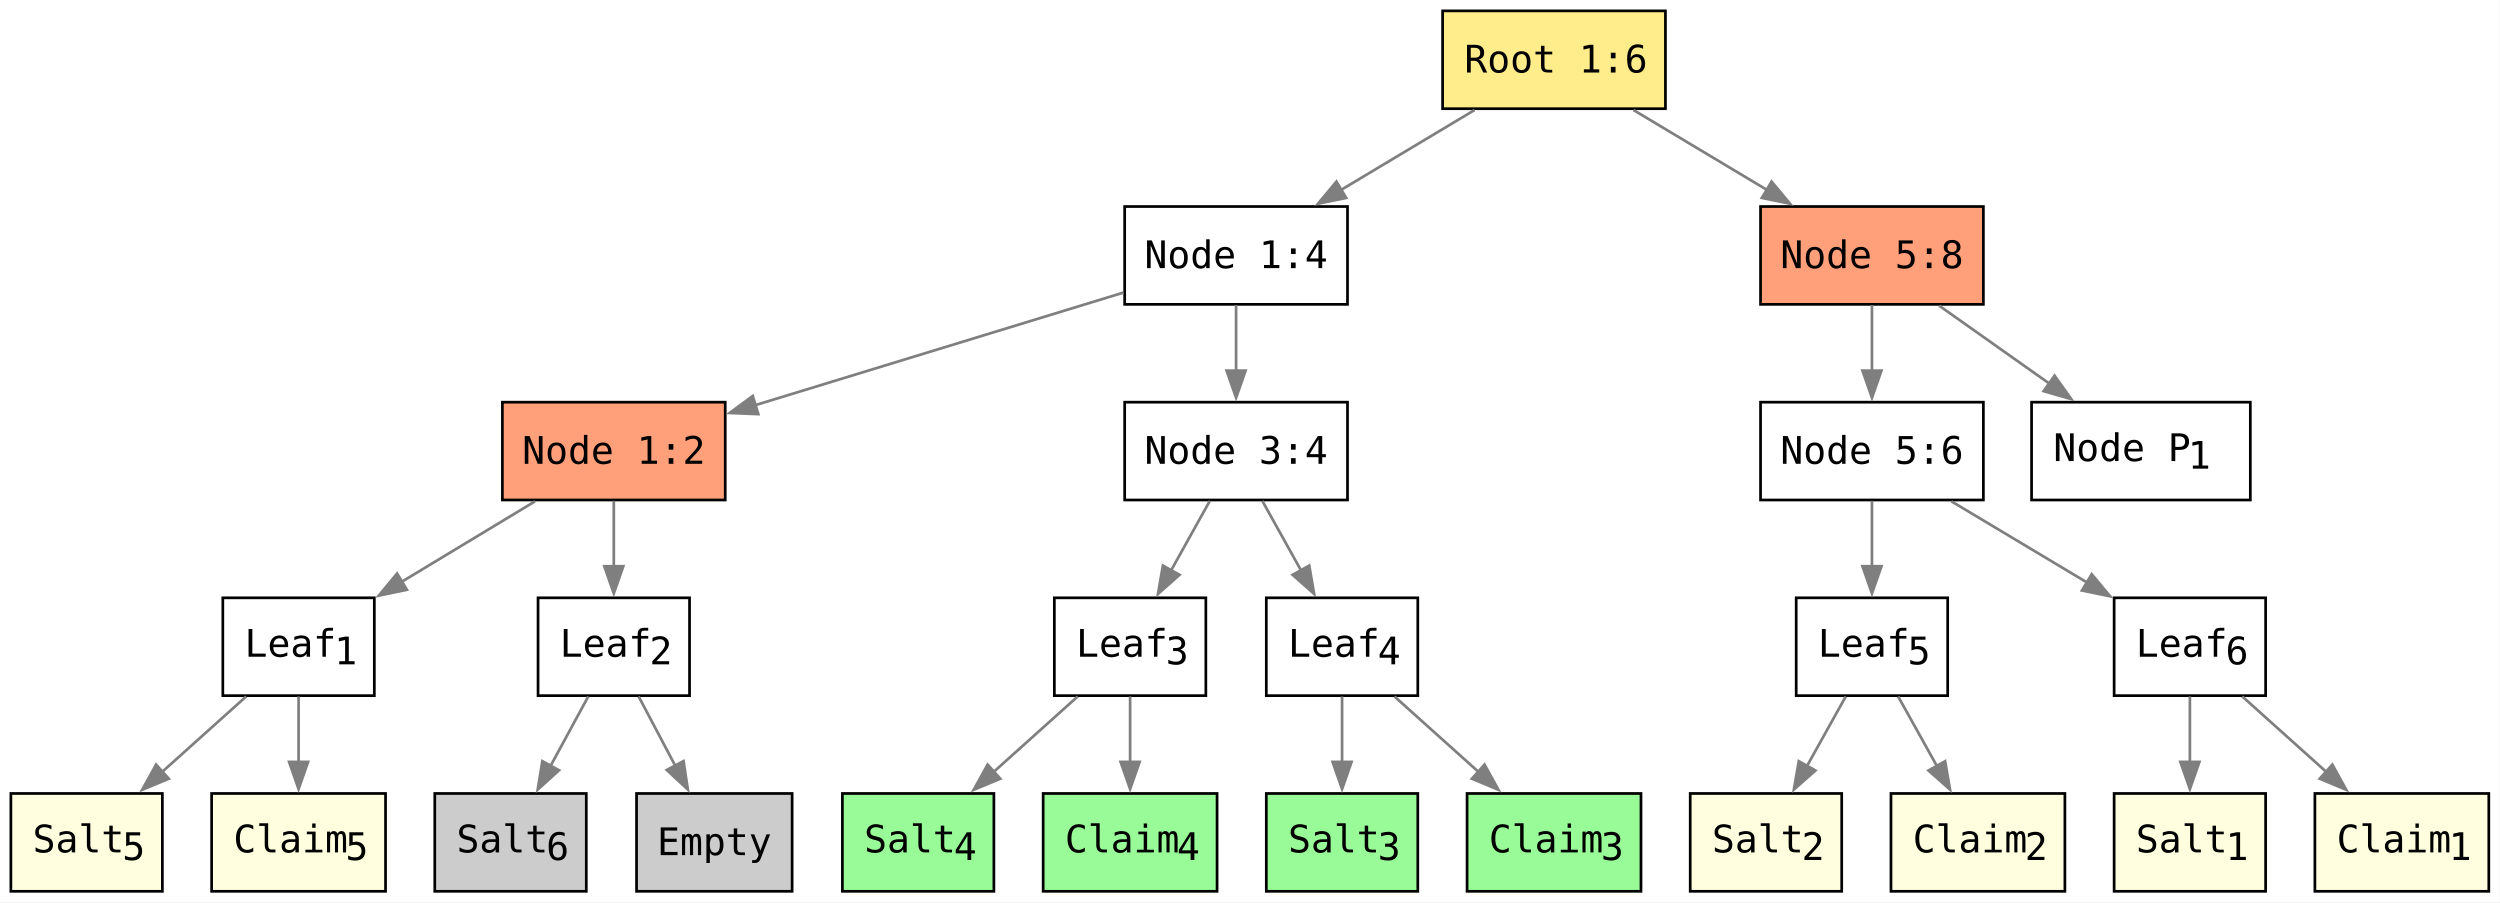
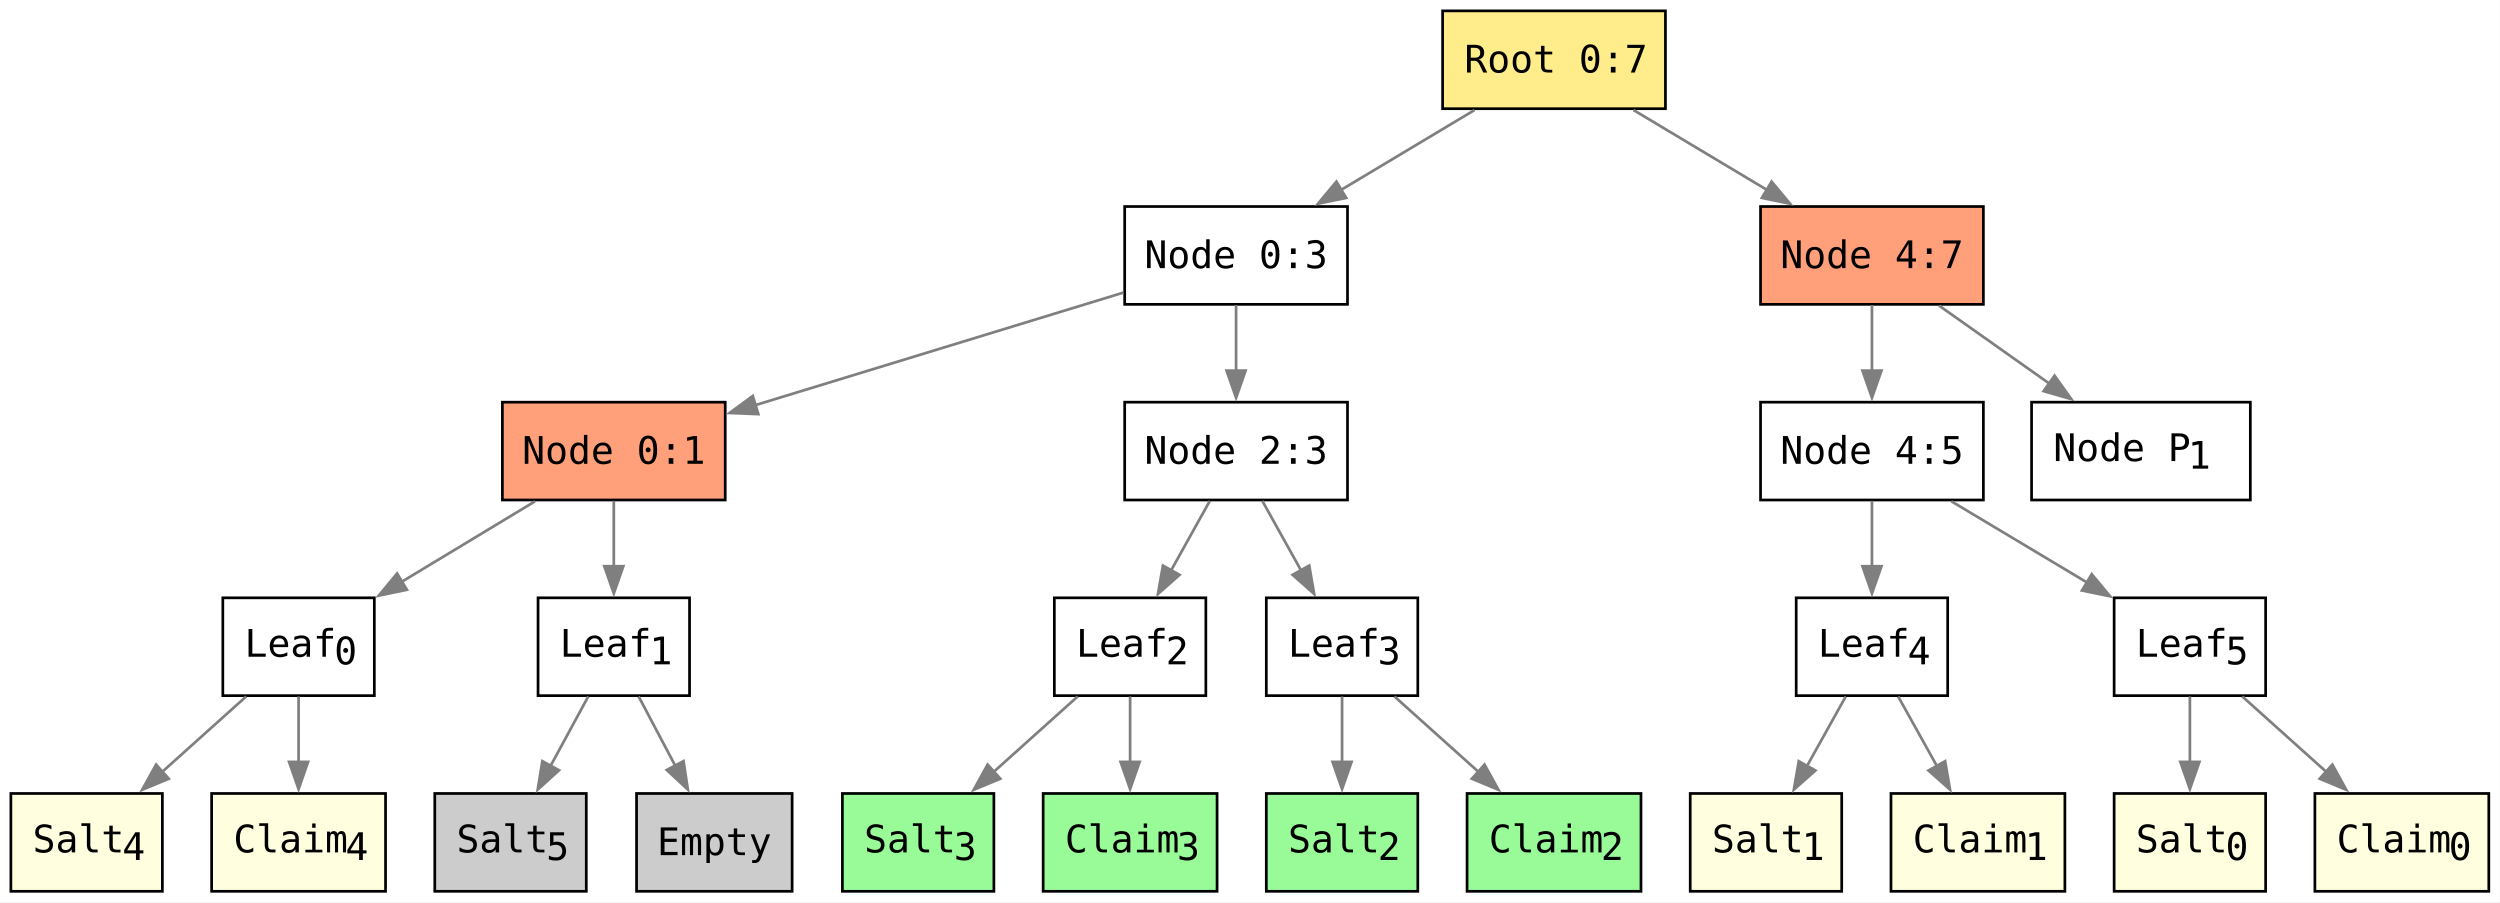
<svg xmlns="http://www.w3.org/2000/svg" width="920pt" height="332pt" viewBox="0.00 0.00 920.00 332.00">
  <g id="graph0" class="graph" transform="scale(1 1) rotate(0) translate(4 328)">
    <polygon fill="white" stroke="none" points="-4,4 -4,-328 915.88,-328 915.88,4 -4,4" />
    <g id="node1" class="node">
      <polygon fill="none" stroke="black" points="133.75,-108 78,-108 78,-72 133.75,-72 133.75,-108" />
      <text xml:space="preserve" text-anchor="start" x="86" y="-86.33" font-family="monospace" font-size="14.00">Leaf</text>
-       <text xml:space="preserve" text-anchor="start" x="119" y="-86.33" font-family="monospace" baseline-shift="sub" font-size="14.00">1</text>
+       <text xml:space="preserve" text-anchor="start" x="119" y="-86.33" font-family="monospace" baseline-shift="sub" font-size="14.00">0</text>
    </g>
    <g id="node22" class="node">
      <polygon fill="lightyellow" stroke="black" points="55.75,-36 0,-36 0,0 55.75,0 55.75,-36" />
      <text xml:space="preserve" text-anchor="start" x="8" y="-14.32" font-family="monospace" font-size="14.00">Salt</text>
-       <text xml:space="preserve" text-anchor="start" x="41" y="-14.32" font-family="monospace" baseline-shift="sub" font-size="14.00">5</text>
+       <text xml:space="preserve" text-anchor="start" x="41" y="-14.32" font-family="monospace" baseline-shift="sub" font-size="14.00">4</text>
    </g>
    <g id="edge22" class="edge">
      <path fill="none" stroke="#7f7f7f" d="M86.59,-71.7C77.22,-63.28 65.78,-53.02 55.5,-43.79" />
      <polygon fill="#7f7f7f" stroke="#7f7f7f" points="58.11,-41.43 48.33,-37.36 53.44,-46.64 58.11,-41.43" />
    </g>
    <g id="node23" class="node">
      <polygon fill="lightyellow" stroke="black" points="137.88,-36 73.88,-36 73.88,0 137.88,0 137.88,-36" />
      <text xml:space="preserve" text-anchor="start" x="81.88" y="-14.32" font-family="monospace" font-size="14.00">Claim</text>
-       <text xml:space="preserve" text-anchor="start" x="123.12" y="-14.32" font-family="monospace" baseline-shift="sub" font-size="14.00">5</text>
+       <text xml:space="preserve" text-anchor="start" x="123.12" y="-14.32" font-family="monospace" baseline-shift="sub" font-size="14.00">4</text>
    </g>
    <g id="edge21" class="edge">
      <path fill="none" stroke="#7f7f7f" d="M105.88,-71.7C105.88,-64.41 105.88,-55.73 105.88,-47.54" />
      <polygon fill="#7f7f7f" stroke="#7f7f7f" points="109.38,-47.62 105.88,-37.62 102.38,-47.62 109.38,-47.62" />
    </g>
    <g id="node2" class="node">
      <polygon fill="none" stroke="black" points="249.75,-108 194,-108 194,-72 249.75,-72 249.75,-108" />
      <text xml:space="preserve" text-anchor="start" x="202" y="-86.33" font-family="monospace" font-size="14.00">Leaf</text>
-       <text xml:space="preserve" text-anchor="start" x="235" y="-86.33" font-family="monospace" baseline-shift="sub" font-size="14.00">2</text>
+       <text xml:space="preserve" text-anchor="start" x="235" y="-86.33" font-family="monospace" baseline-shift="sub" font-size="14.00">1</text>
    </g>
    <g id="node24" class="node">
      <polygon fill="#cccccc" stroke="black" points="211.75,-36 156,-36 156,0 211.75,0 211.75,-36" />
      <text xml:space="preserve" text-anchor="start" x="164" y="-14.32" font-family="monospace" font-size="14.00">Salt</text>
-       <text xml:space="preserve" text-anchor="start" x="197" y="-14.32" font-family="monospace" baseline-shift="sub" font-size="14.00">6</text>
+       <text xml:space="preserve" text-anchor="start" x="197" y="-14.32" font-family="monospace" baseline-shift="sub" font-size="14.00">5</text>
    </g>
    <g id="edge24" class="edge">
      <path fill="none" stroke="#7f7f7f" d="M212.48,-71.7C208.29,-63.98 203.26,-54.71 198.59,-46.11" />
      <polygon fill="#7f7f7f" stroke="#7f7f7f" points="201.73,-44.55 193.88,-37.43 195.58,-47.89 201.73,-44.55" />
    </g>
    <g id="node25" class="node">
      <polygon fill="#cccccc" stroke="black" points="287.5,-36 230.25,-36 230.25,0 287.5,0 287.5,-36" />
      <text xml:space="preserve" text-anchor="middle" x="258.88" y="-13.32" font-family="monospace" font-size="14.00">Empty</text>
    </g>
    <g id="edge23" class="edge">
      <path fill="none" stroke="#7f7f7f" d="M231.02,-71.7C235.1,-63.98 240,-54.71 244.54,-46.11" />
      <polygon fill="#7f7f7f" stroke="#7f7f7f" points="247.55,-47.92 249.13,-37.44 241.36,-44.65 247.55,-47.92" />
    </g>
    <g id="node3" class="node">
      <polygon fill="none" stroke="black" points="439.75,-108 384,-108 384,-72 439.75,-72 439.75,-108" />
      <text xml:space="preserve" text-anchor="start" x="392" y="-86.33" font-family="monospace" font-size="14.00">Leaf</text>
-       <text xml:space="preserve" text-anchor="start" x="425" y="-86.33" font-family="monospace" baseline-shift="sub" font-size="14.00">3</text>
+       <text xml:space="preserve" text-anchor="start" x="425" y="-86.33" font-family="monospace" baseline-shift="sub" font-size="14.00">2</text>
    </g>
    <g id="node20" class="node">
      <polygon fill="palegreen" stroke="black" points="361.75,-36 306,-36 306,0 361.75,0 361.75,-36" />
      <text xml:space="preserve" text-anchor="start" x="314" y="-14.32" font-family="monospace" font-size="14.00">Salt</text>
-       <text xml:space="preserve" text-anchor="start" x="347" y="-14.32" font-family="monospace" baseline-shift="sub" font-size="14.00">4</text>
+       <text xml:space="preserve" text-anchor="start" x="347" y="-14.32" font-family="monospace" baseline-shift="sub" font-size="14.00">3</text>
    </g>
    <g id="edge20" class="edge">
      <path fill="none" stroke="#7f7f7f" d="M392.59,-71.7C383.22,-63.28 371.78,-53.02 361.5,-43.79" />
      <polygon fill="#7f7f7f" stroke="#7f7f7f" points="364.11,-41.43 354.33,-37.36 359.44,-46.64 364.11,-41.43" />
    </g>
    <g id="node21" class="node">
      <polygon fill="palegreen" stroke="black" points="443.88,-36 379.88,-36 379.88,0 443.88,0 443.88,-36" />
      <text xml:space="preserve" text-anchor="start" x="387.88" y="-14.32" font-family="monospace" font-size="14.00">Claim</text>
-       <text xml:space="preserve" text-anchor="start" x="429.12" y="-14.32" font-family="monospace" baseline-shift="sub" font-size="14.00">4</text>
+       <text xml:space="preserve" text-anchor="start" x="429.12" y="-14.32" font-family="monospace" baseline-shift="sub" font-size="14.00">3</text>
    </g>
    <g id="edge19" class="edge">
      <path fill="none" stroke="#7f7f7f" d="M411.88,-71.7C411.88,-64.41 411.88,-55.73 411.88,-47.54" />
      <polygon fill="#7f7f7f" stroke="#7f7f7f" points="415.38,-47.62 411.88,-37.62 408.38,-47.62 415.38,-47.62" />
    </g>
    <g id="node4" class="node">
      <polygon fill="none" stroke="black" points="517.75,-108 462,-108 462,-72 517.75,-72 517.75,-108" />
      <text xml:space="preserve" text-anchor="start" x="470" y="-86.33" font-family="monospace" font-size="14.00">Leaf</text>
-       <text xml:space="preserve" text-anchor="start" x="503" y="-86.33" font-family="monospace" baseline-shift="sub" font-size="14.00">4</text>
+       <text xml:space="preserve" text-anchor="start" x="503" y="-86.33" font-family="monospace" baseline-shift="sub" font-size="14.00">3</text>
    </g>
    <g id="node18" class="node">
      <polygon fill="palegreen" stroke="black" points="517.75,-36 462,-36 462,0 517.75,0 517.75,-36" />
      <text xml:space="preserve" text-anchor="start" x="470" y="-14.32" font-family="monospace" font-size="14.00">Salt</text>
-       <text xml:space="preserve" text-anchor="start" x="503" y="-14.32" font-family="monospace" baseline-shift="sub" font-size="14.00">3</text>
+       <text xml:space="preserve" text-anchor="start" x="503" y="-14.32" font-family="monospace" baseline-shift="sub" font-size="14.00">2</text>
    </g>
    <g id="edge18" class="edge">
      <path fill="none" stroke="#7f7f7f" d="M489.88,-71.7C489.88,-64.41 489.88,-55.73 489.88,-47.54" />
      <polygon fill="#7f7f7f" stroke="#7f7f7f" points="493.38,-47.62 489.88,-37.62 486.38,-47.62 493.38,-47.62" />
    </g>
    <g id="node19" class="node">
      <polygon fill="palegreen" stroke="black" points="599.88,-36 535.88,-36 535.88,0 599.88,0 599.88,-36" />
      <text xml:space="preserve" text-anchor="start" x="543.88" y="-14.32" font-family="monospace" font-size="14.00">Claim</text>
-       <text xml:space="preserve" text-anchor="start" x="585.12" y="-14.32" font-family="monospace" baseline-shift="sub" font-size="14.00">3</text>
+       <text xml:space="preserve" text-anchor="start" x="585.12" y="-14.32" font-family="monospace" baseline-shift="sub" font-size="14.00">2</text>
    </g>
    <g id="edge17" class="edge">
      <path fill="none" stroke="#7f7f7f" d="M509.16,-71.7C518.53,-63.28 529.97,-53.02 540.25,-43.79" />
      <polygon fill="#7f7f7f" stroke="#7f7f7f" points="542.31,-46.64 547.42,-37.36 537.64,-41.43 542.31,-46.64" />
    </g>
    <g id="node5" class="node">
      <polygon fill="none" stroke="black" points="712.75,-108 657,-108 657,-72 712.75,-72 712.75,-108" />
      <text xml:space="preserve" text-anchor="start" x="665" y="-86.33" font-family="monospace" font-size="14.00">Leaf</text>
-       <text xml:space="preserve" text-anchor="start" x="698" y="-86.33" font-family="monospace" baseline-shift="sub" font-size="14.00">5</text>
+       <text xml:space="preserve" text-anchor="start" x="698" y="-86.33" font-family="monospace" baseline-shift="sub" font-size="14.00">4</text>
    </g>
    <g id="node16" class="node">
      <polygon fill="lightyellow" stroke="black" points="673.75,-36 618,-36 618,0 673.75,0 673.75,-36" />
      <text xml:space="preserve" text-anchor="start" x="626" y="-14.32" font-family="monospace" font-size="14.00">Salt</text>
-       <text xml:space="preserve" text-anchor="start" x="659" y="-14.32" font-family="monospace" baseline-shift="sub" font-size="14.00">2</text>
+       <text xml:space="preserve" text-anchor="start" x="659" y="-14.32" font-family="monospace" baseline-shift="sub" font-size="14.00">1</text>
    </g>
    <g id="edge16" class="edge">
      <path fill="none" stroke="#7f7f7f" d="M675.23,-71.7C670.94,-63.98 665.77,-54.71 660.98,-46.11" />
      <polygon fill="#7f7f7f" stroke="#7f7f7f" points="664.07,-44.46 656.14,-37.43 657.95,-47.87 664.07,-44.46" />
    </g>
    <g id="node17" class="node">
      <polygon fill="lightyellow" stroke="black" points="755.88,-36 691.88,-36 691.88,0 755.88,0 755.88,-36" />
      <text xml:space="preserve" text-anchor="start" x="699.88" y="-14.32" font-family="monospace" font-size="14.00">Claim</text>
-       <text xml:space="preserve" text-anchor="start" x="741.12" y="-14.32" font-family="monospace" baseline-shift="sub" font-size="14.00">2</text>
+       <text xml:space="preserve" text-anchor="start" x="741.12" y="-14.32" font-family="monospace" baseline-shift="sub" font-size="14.00">1</text>
    </g>
    <g id="edge15" class="edge">
      <path fill="none" stroke="#7f7f7f" d="M694.52,-71.7C698.81,-63.98 703.98,-54.71 708.77,-46.11" />
      <polygon fill="#7f7f7f" stroke="#7f7f7f" points="711.8,-47.87 713.61,-37.43 705.68,-44.46 711.8,-47.87" />
    </g>
    <g id="node6" class="node">
      <polygon fill="none" stroke="black" points="829.75,-108 774,-108 774,-72 829.75,-72 829.75,-108" />
      <text xml:space="preserve" text-anchor="start" x="782" y="-86.33" font-family="monospace" font-size="14.00">Leaf</text>
-       <text xml:space="preserve" text-anchor="start" x="815" y="-86.33" font-family="monospace" baseline-shift="sub" font-size="14.00">6</text>
+       <text xml:space="preserve" text-anchor="start" x="815" y="-86.33" font-family="monospace" baseline-shift="sub" font-size="14.00">5</text>
    </g>
    <g id="node14" class="node">
      <polygon fill="lightyellow" stroke="black" points="829.75,-36 774,-36 774,0 829.75,0 829.75,-36" />
      <text xml:space="preserve" text-anchor="start" x="782" y="-14.32" font-family="monospace" font-size="14.00">Salt</text>
-       <text xml:space="preserve" text-anchor="start" x="815" y="-14.32" font-family="monospace" baseline-shift="sub" font-size="14.00">1</text>
+       <text xml:space="preserve" text-anchor="start" x="815" y="-14.32" font-family="monospace" baseline-shift="sub" font-size="14.00">0</text>
    </g>
    <g id="edge14" class="edge">
      <path fill="none" stroke="#7f7f7f" d="M801.88,-71.7C801.88,-64.41 801.88,-55.73 801.88,-47.54" />
      <polygon fill="#7f7f7f" stroke="#7f7f7f" points="805.38,-47.62 801.88,-37.62 798.38,-47.62 805.38,-47.62" />
    </g>
    <g id="node15" class="node">
      <polygon fill="lightyellow" stroke="black" points="911.88,-36 847.88,-36 847.88,0 911.88,0 911.88,-36" />
      <text xml:space="preserve" text-anchor="start" x="855.88" y="-14.32" font-family="monospace" font-size="14.00">Claim</text>
-       <text xml:space="preserve" text-anchor="start" x="897.12" y="-14.32" font-family="monospace" baseline-shift="sub" font-size="14.00">1</text>
+       <text xml:space="preserve" text-anchor="start" x="897.12" y="-14.32" font-family="monospace" baseline-shift="sub" font-size="14.00">0</text>
    </g>
    <g id="edge13" class="edge">
      <path fill="none" stroke="#7f7f7f" d="M821.16,-71.7C830.53,-63.28 841.97,-53.02 852.25,-43.79" />
      <polygon fill="#7f7f7f" stroke="#7f7f7f" points="854.31,-46.64 859.42,-37.36 849.64,-41.43 854.31,-46.64" />
    </g>
    <g id="node7" class="node">
      <polygon fill="lightsalmon" stroke="black" points="262.88,-180 180.88,-180 180.88,-144 262.88,-144 262.88,-180" />
-       <text xml:space="preserve" text-anchor="middle" x="221.88" y="-157.32" font-family="monospace" font-size="14.00">Node 1:2</text>
+       <text xml:space="preserve" text-anchor="middle" x="221.88" y="-157.32" font-family="monospace" font-size="14.00">Node 0:1</text>
    </g>
    <g id="edge1" class="edge">
      <path fill="none" stroke="#7f7f7f" d="M192.9,-143.52C178.01,-134.53 159.68,-123.47 143.68,-113.81" />
      <polygon fill="#7f7f7f" stroke="#7f7f7f" points="145.74,-110.97 135.37,-108.8 142.13,-116.96 145.74,-110.97" />
    </g>
    <g id="edge2" class="edge">
      <path fill="none" stroke="#7f7f7f" d="M221.88,-143.7C221.88,-136.41 221.88,-127.73 221.88,-119.54" />
      <polygon fill="#7f7f7f" stroke="#7f7f7f" points="225.38,-119.62 221.88,-109.62 218.38,-119.62 225.38,-119.62" />
    </g>
    <g id="node8" class="node">
      <polygon fill="none" stroke="black" points="491.88,-180 409.88,-180 409.88,-144 491.88,-144 491.88,-180" />
-       <text xml:space="preserve" text-anchor="middle" x="450.88" y="-157.32" font-family="monospace" font-size="14.00">Node 3:4</text>
+       <text xml:space="preserve" text-anchor="middle" x="450.88" y="-157.32" font-family="monospace" font-size="14.00">Node 2:3</text>
    </g>
    <g id="edge3" class="edge">
      <path fill="none" stroke="#7f7f7f" d="M441.23,-143.7C436.94,-135.98 431.77,-126.71 426.98,-118.11" />
      <polygon fill="#7f7f7f" stroke="#7f7f7f" points="430.07,-116.46 422.14,-109.43 423.95,-119.87 430.07,-116.46" />
    </g>
    <g id="edge4" class="edge">
      <path fill="none" stroke="#7f7f7f" d="M460.52,-143.7C464.81,-135.98 469.98,-126.71 474.77,-118.11" />
      <polygon fill="#7f7f7f" stroke="#7f7f7f" points="477.8,-119.87 479.61,-109.43 471.68,-116.46 477.8,-119.87" />
    </g>
    <g id="node9" class="node">
      <polygon fill="none" stroke="black" points="725.88,-180 643.88,-180 643.88,-144 725.88,-144 725.88,-180" />
-       <text xml:space="preserve" text-anchor="middle" x="684.88" y="-157.32" font-family="monospace" font-size="14.00">Node 5:6</text>
+       <text xml:space="preserve" text-anchor="middle" x="684.88" y="-157.32" font-family="monospace" font-size="14.00">Node 4:5</text>
    </g>
    <g id="edge5" class="edge">
      <path fill="none" stroke="#7f7f7f" d="M684.88,-143.7C684.88,-136.41 684.88,-127.73 684.88,-119.54" />
      <polygon fill="#7f7f7f" stroke="#7f7f7f" points="688.38,-119.62 684.88,-109.62 681.38,-119.62 688.38,-119.62" />
    </g>
    <g id="edge6" class="edge">
      <path fill="none" stroke="#7f7f7f" d="M714.1,-143.52C729.23,-134.46 747.89,-123.3 764.1,-113.6" />
      <polygon fill="#7f7f7f" stroke="#7f7f7f" points="765.75,-116.69 772.53,-108.56 762.15,-110.69 765.75,-116.69" />
    </g>
    <g id="node10" class="node">
      <polygon fill="none" stroke="black" points="824.12,-180 743.62,-180 743.62,-144 824.12,-144 824.12,-180" />
      <text xml:space="preserve" text-anchor="start" x="751.62" y="-158.32" font-family="monospace" font-size="14.00">Node P</text>
      <text xml:space="preserve" text-anchor="start" x="801.12" y="-158.32" font-family="monospace" baseline-shift="sub" font-size="14.00">1</text>
      <text xml:space="preserve" text-anchor="start" x="807.88" y="-158.32" font-family="monospace" font-size="14.00"> </text>
    </g>
    <g id="node11" class="node">
      <polygon fill="none" stroke="black" points="491.88,-252 409.88,-252 409.88,-216 491.88,-216 491.88,-252" />
-       <text xml:space="preserve" text-anchor="middle" x="450.88" y="-229.32" font-family="monospace" font-size="14.00">Node 1:4</text>
+       <text xml:space="preserve" text-anchor="middle" x="450.88" y="-229.32" font-family="monospace" font-size="14.00">Node 0:3</text>
    </g>
    <g id="edge7" class="edge">
      <path fill="none" stroke="#7f7f7f" d="M409.4,-220.32C371.39,-208.7 314.94,-191.45 273.91,-178.9" />
      <polygon fill="#7f7f7f" stroke="#7f7f7f" points="275.07,-175.6 264.48,-176.02 273.02,-182.3 275.07,-175.6" />
    </g>
    <g id="edge8" class="edge">
      <path fill="none" stroke="#7f7f7f" d="M450.88,-215.7C450.88,-208.41 450.88,-199.73 450.88,-191.54" />
      <polygon fill="#7f7f7f" stroke="#7f7f7f" points="454.38,-191.62 450.88,-181.62 447.38,-191.62 454.38,-191.62" />
    </g>
    <g id="node12" class="node">
      <polygon fill="lightsalmon" stroke="black" points="725.88,-252 643.88,-252 643.88,-216 725.88,-216 725.88,-252" />
-       <text xml:space="preserve" text-anchor="middle" x="684.88" y="-229.32" font-family="monospace" font-size="14.00">Node 5:8</text>
+       <text xml:space="preserve" text-anchor="middle" x="684.88" y="-229.32" font-family="monospace" font-size="14.00">Node 4:7</text>
    </g>
    <g id="edge9" class="edge">
      <path fill="none" stroke="#7f7f7f" d="M684.88,-215.7C684.88,-208.41 684.88,-199.73 684.88,-191.54" />
      <polygon fill="#7f7f7f" stroke="#7f7f7f" points="688.38,-191.62 684.88,-181.62 681.38,-191.62 688.38,-191.62" />
    </g>
    <g id="edge10" class="edge">
      <path fill="none" stroke="#7f7f7f" d="M709.6,-215.52C721.86,-206.85 736.85,-196.25 750.15,-186.85" />
      <polygon fill="#7f7f7f" stroke="#7f7f7f" points="752.08,-189.77 758.23,-181.13 748.04,-184.05 752.08,-189.77" />
    </g>
    <g id="node13" class="node">
      <polygon fill="#ffec8b" stroke="black" points="608.88,-324 526.88,-324 526.88,-288 608.88,-288 608.88,-324" />
-       <text xml:space="preserve" text-anchor="start" x="534.88" y="-301.32" font-family="monospace" font-size="14.00">Root 1:6</text>
+       <text xml:space="preserve" text-anchor="start" x="534.88" y="-301.32" font-family="monospace" font-size="14.00">Root 0:7</text>
    </g>
    <g id="edge11" class="edge">
      <path fill="none" stroke="#7f7f7f" d="M538.65,-287.52C523.74,-278.6 505.41,-267.63 489.37,-258.03" />
      <polygon fill="#7f7f7f" stroke="#7f7f7f" points="491.4,-255.17 481.02,-253.04 487.81,-261.18 491.4,-255.17" />
    </g>
    <g id="edge12" class="edge">
      <path fill="none" stroke="#7f7f7f" d="M597.1,-287.52C612.01,-278.6 630.34,-267.63 646.38,-258.03" />
      <polygon fill="#7f7f7f" stroke="#7f7f7f" points="647.94,-261.18 654.73,-253.04 644.35,-255.17 647.94,-261.18" />
    </g>
  </g>
</svg>
